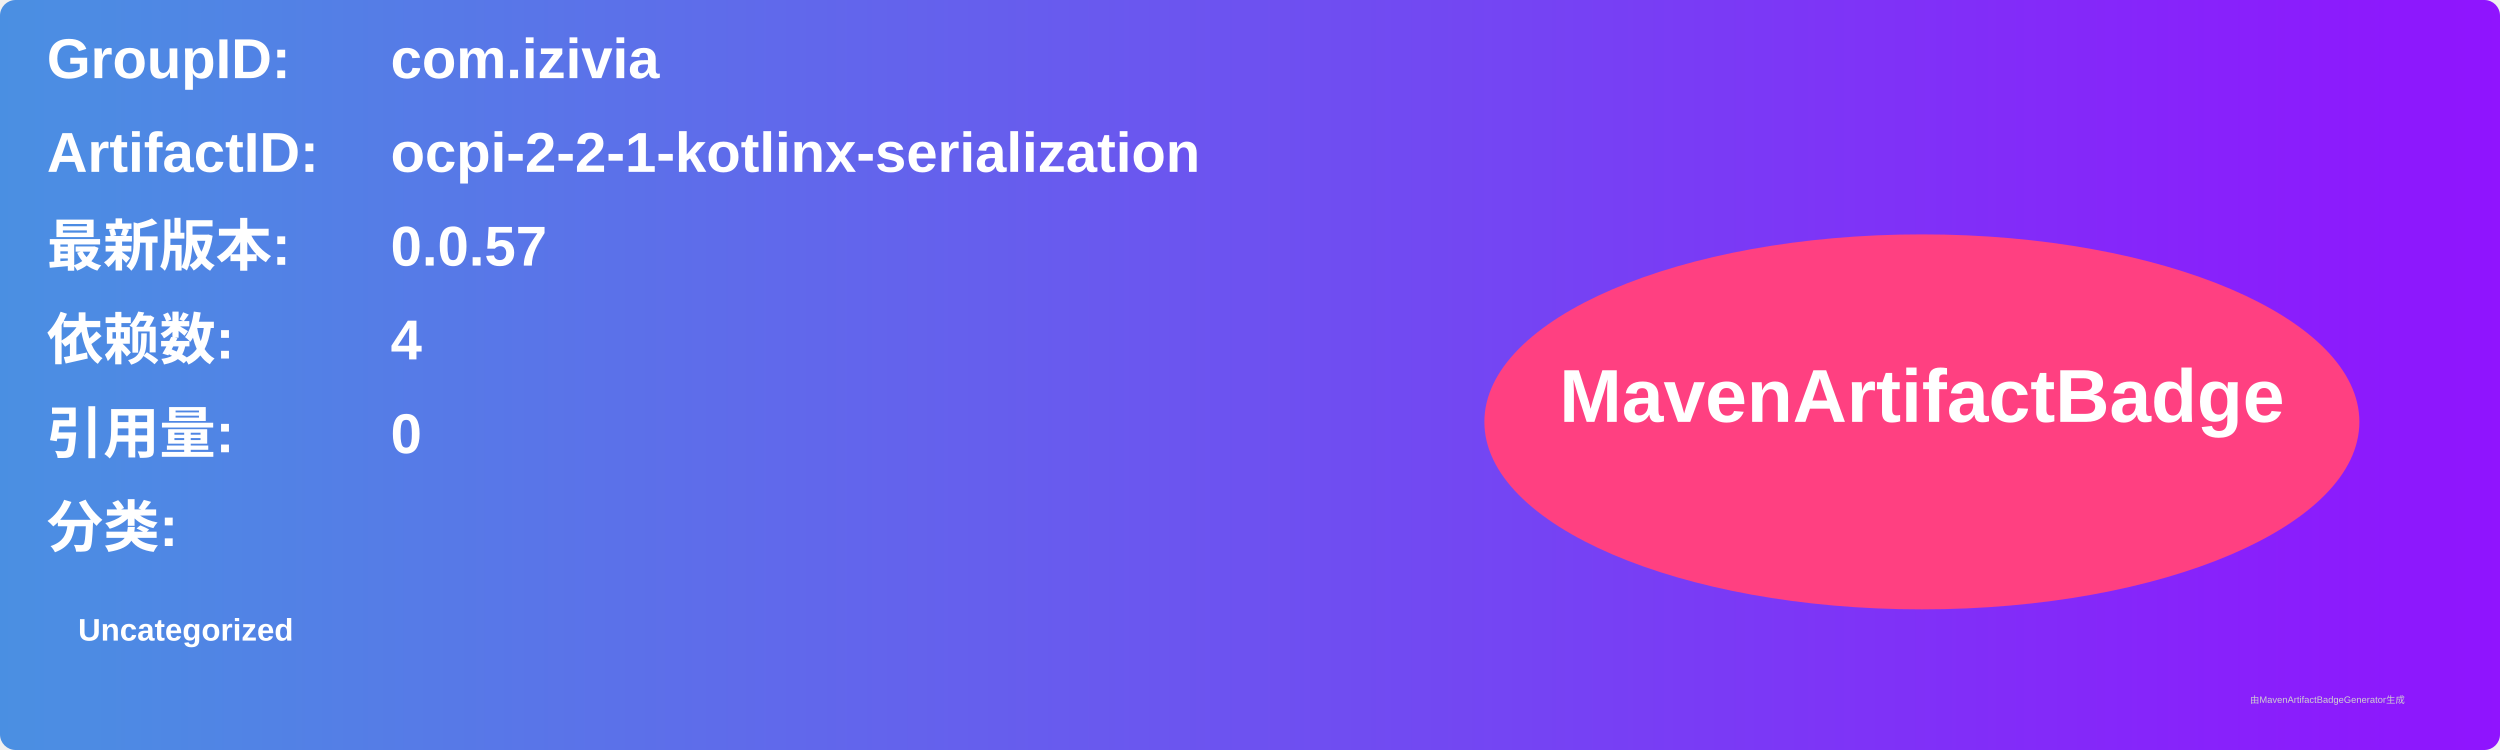
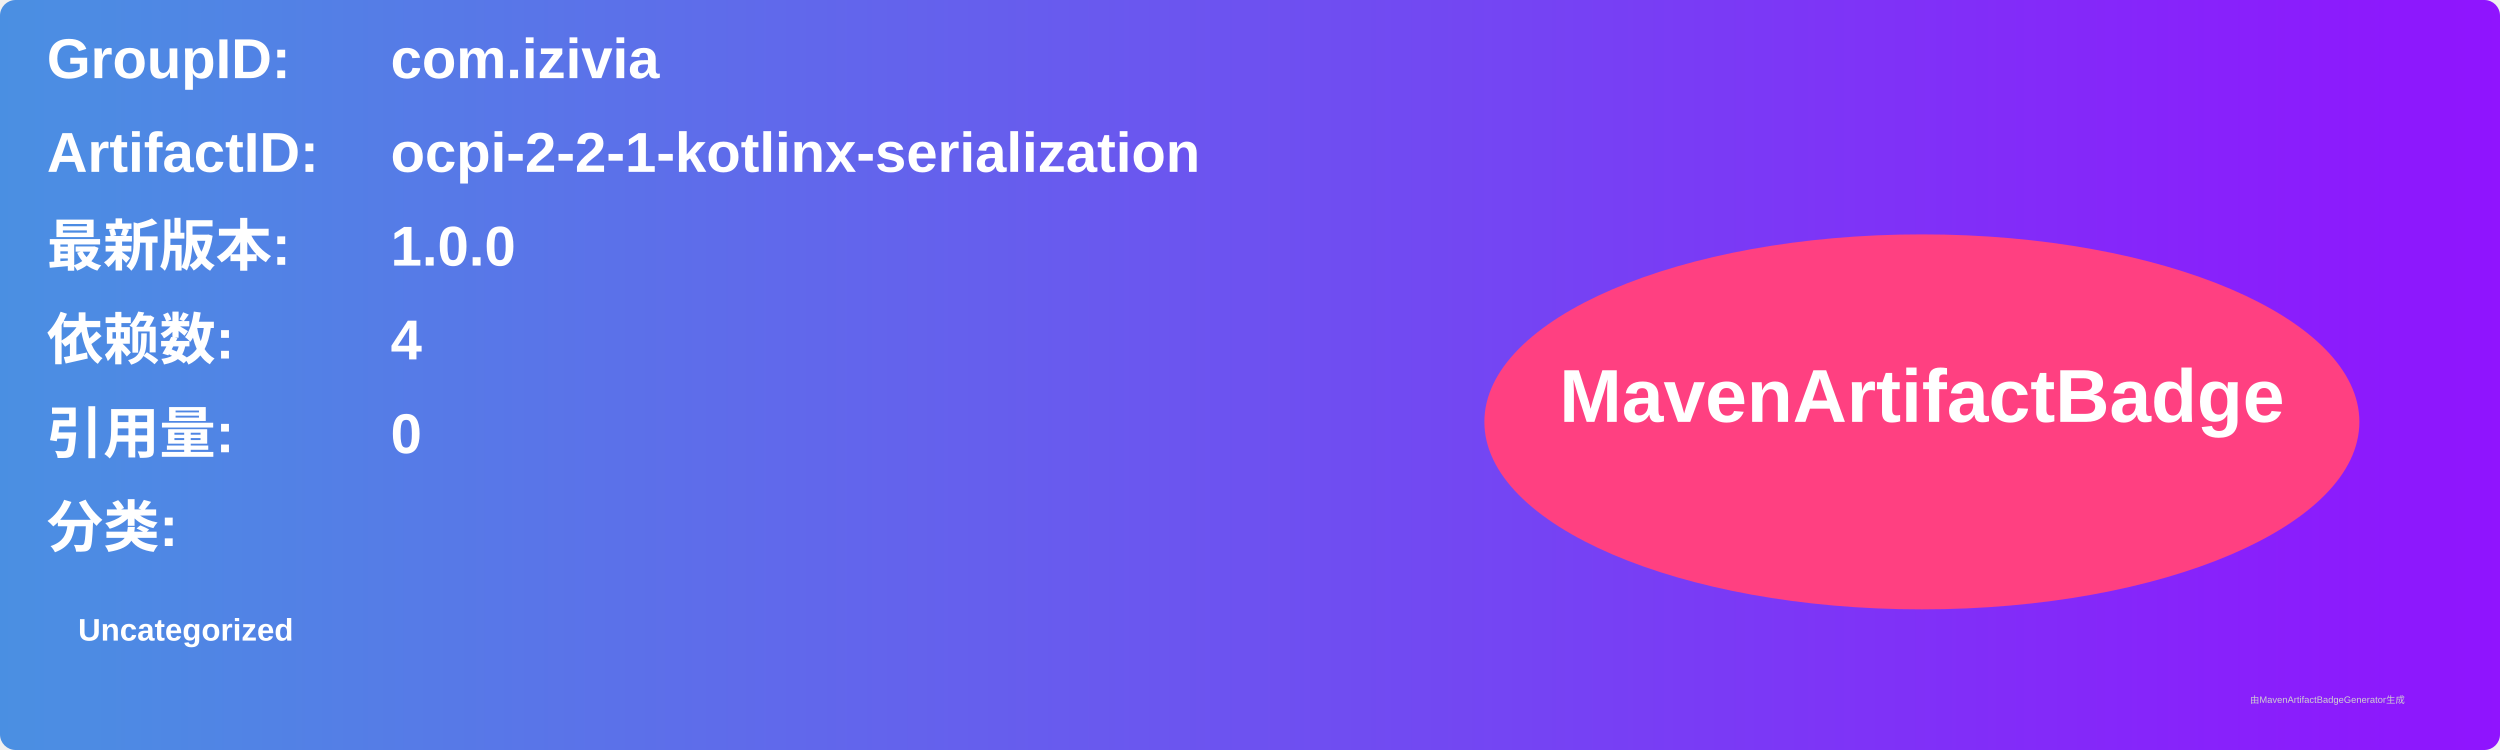
<svg xmlns="http://www.w3.org/2000/svg" width="800" height="240" viewBox="0 0 800 240">
  <linearGradient id="grad" x1="0%" y1="0%" x2="100%" y2="0%">
    <stop offset="0%" stop-color="#4a90e2" />
    <stop offset="100%" stop-color="#9013fe" />
  </linearGradient>
  <rect width="100%" height="100%" rx="5" ry="5" fill="url(#grad)" />
  <g transform="translate(15, 15)">
    <text x="0" y="10" font-family="Arial" font-size="18" fill="white" font-weight="bold" width="260">GroupID:</text>
    <text x="110" y="10" font-family="Arial" font-size="18" fill="white" font-weight="bold" width="460">com.izivia</text>
    <text x="0" y="40" font-family="Arial" font-size="18" fill="white" font-weight="bold" width="260">ArtifactID:</text>
    <text x="110" y="40" font-family="Arial" font-size="18" fill="white" font-weight="bold" width="460">ocpi-2-2-1-kotlinx-serialization</text>
    <text x="0" y="70" font-family="Arial" font-size="18" fill="white" font-weight="bold">最新版本:</text>
    <text x="110" y="70" font-family="Arial" font-size="18" fill="white" font-weight="bold">
-       <tspan font-weight="bold">0.0.57</tspan>
+       <tspan font-weight="bold">1.0.0</tspan>
    </text>
    <text x="0" y="100" font-family="Arial" font-size="18" fill="white" font-weight="bold">依赖数: </text>
    <text x="110" y="100" font-family="Arial" font-size="18" fill="white">
      <tspan font-weight="bold">4</tspan>
    </text>
    <text x="0" y="130" font-family="Arial" font-size="18" fill="white" font-weight="bold">引用量: </text>
    <text x="110" y="130" font-family="Arial" font-size="18" fill="white">
      <tspan font-weight="bold">0</tspan>
    </text>
    <text x="0" y="160" font-family="Arial" font-size="18" fill="white" font-weight="bold">分类:</text>
    <text x="10" y="190" font-family="Arial" font-size="10" fill="white">
      <tspan font-weight="bold">Uncategorized</tspan>
    </text>
    <ellipse cx="600" cy="120" rx="140" ry="60" fill="#ff4081" />
    <text x="600" y="120" text-anchor="middle" font-family="Arial" font-size="24" fill="white" font-weight="bold">MavenArtifactBadge</text>
  </g>
  <text x="720" y="225" font-family="Arial" font-size="3" fill="#d0d0d0">由MavenArtifactBadgeGenerator生成</text>
</svg>
